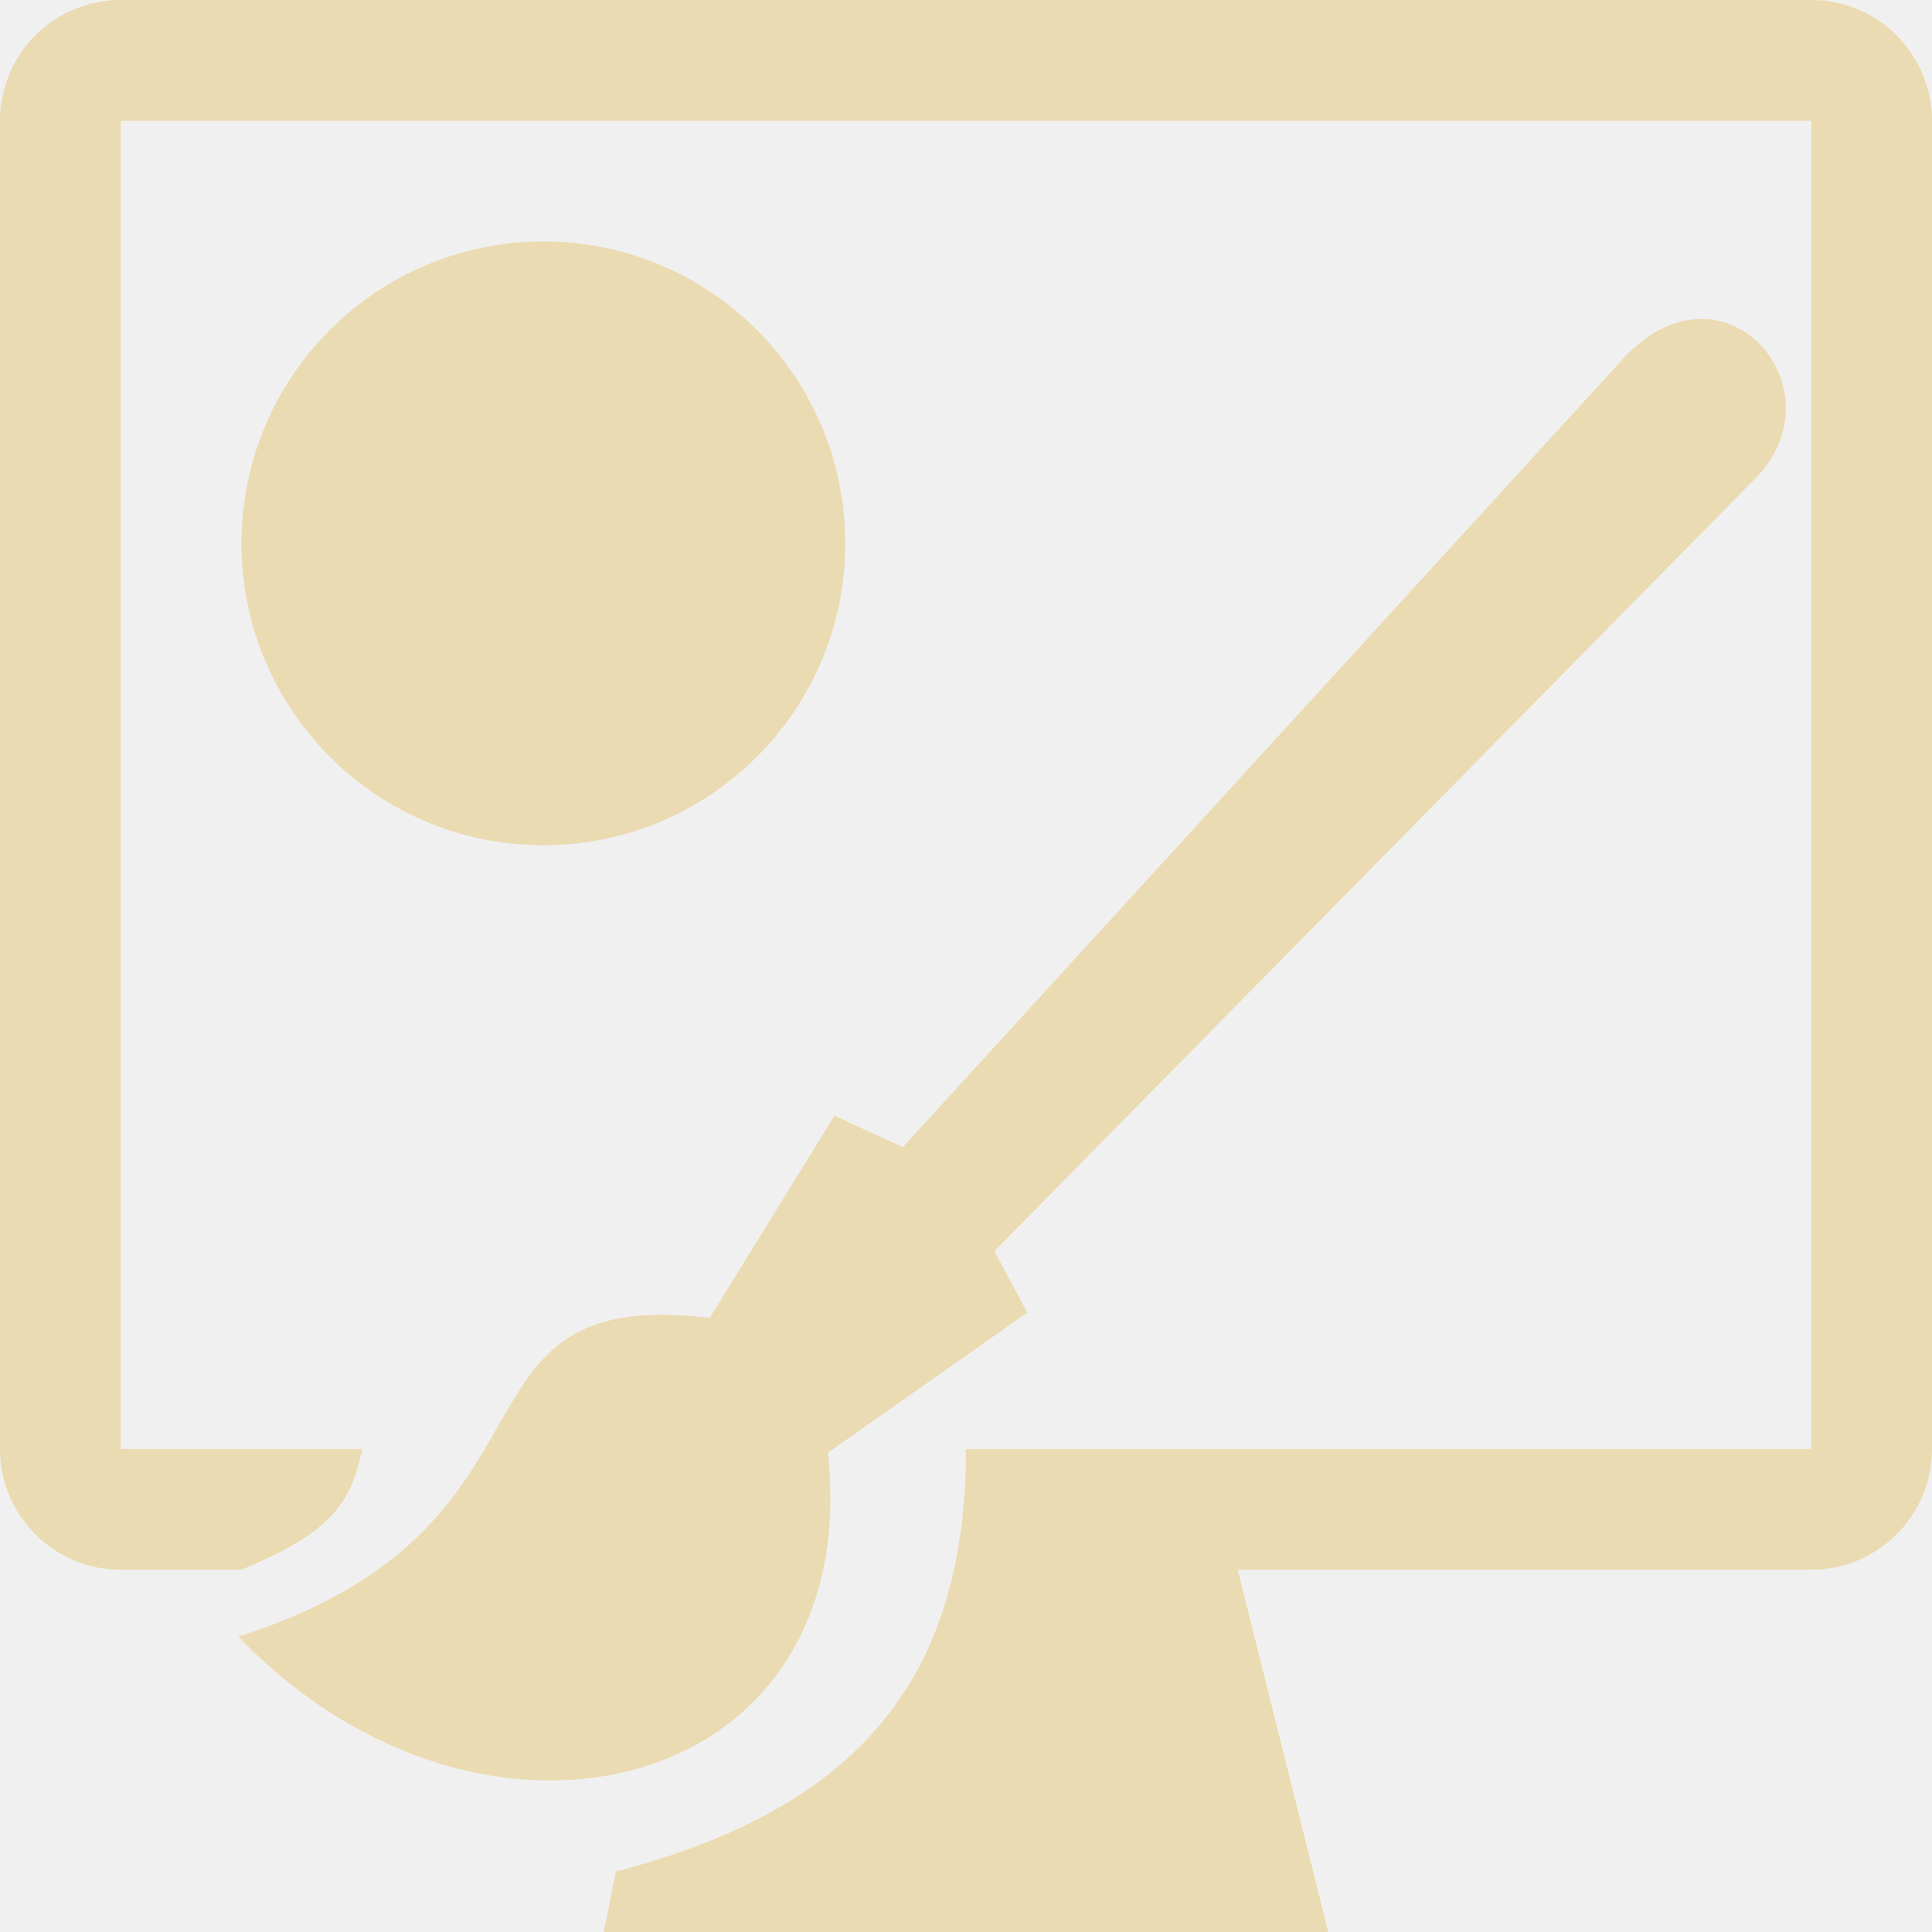
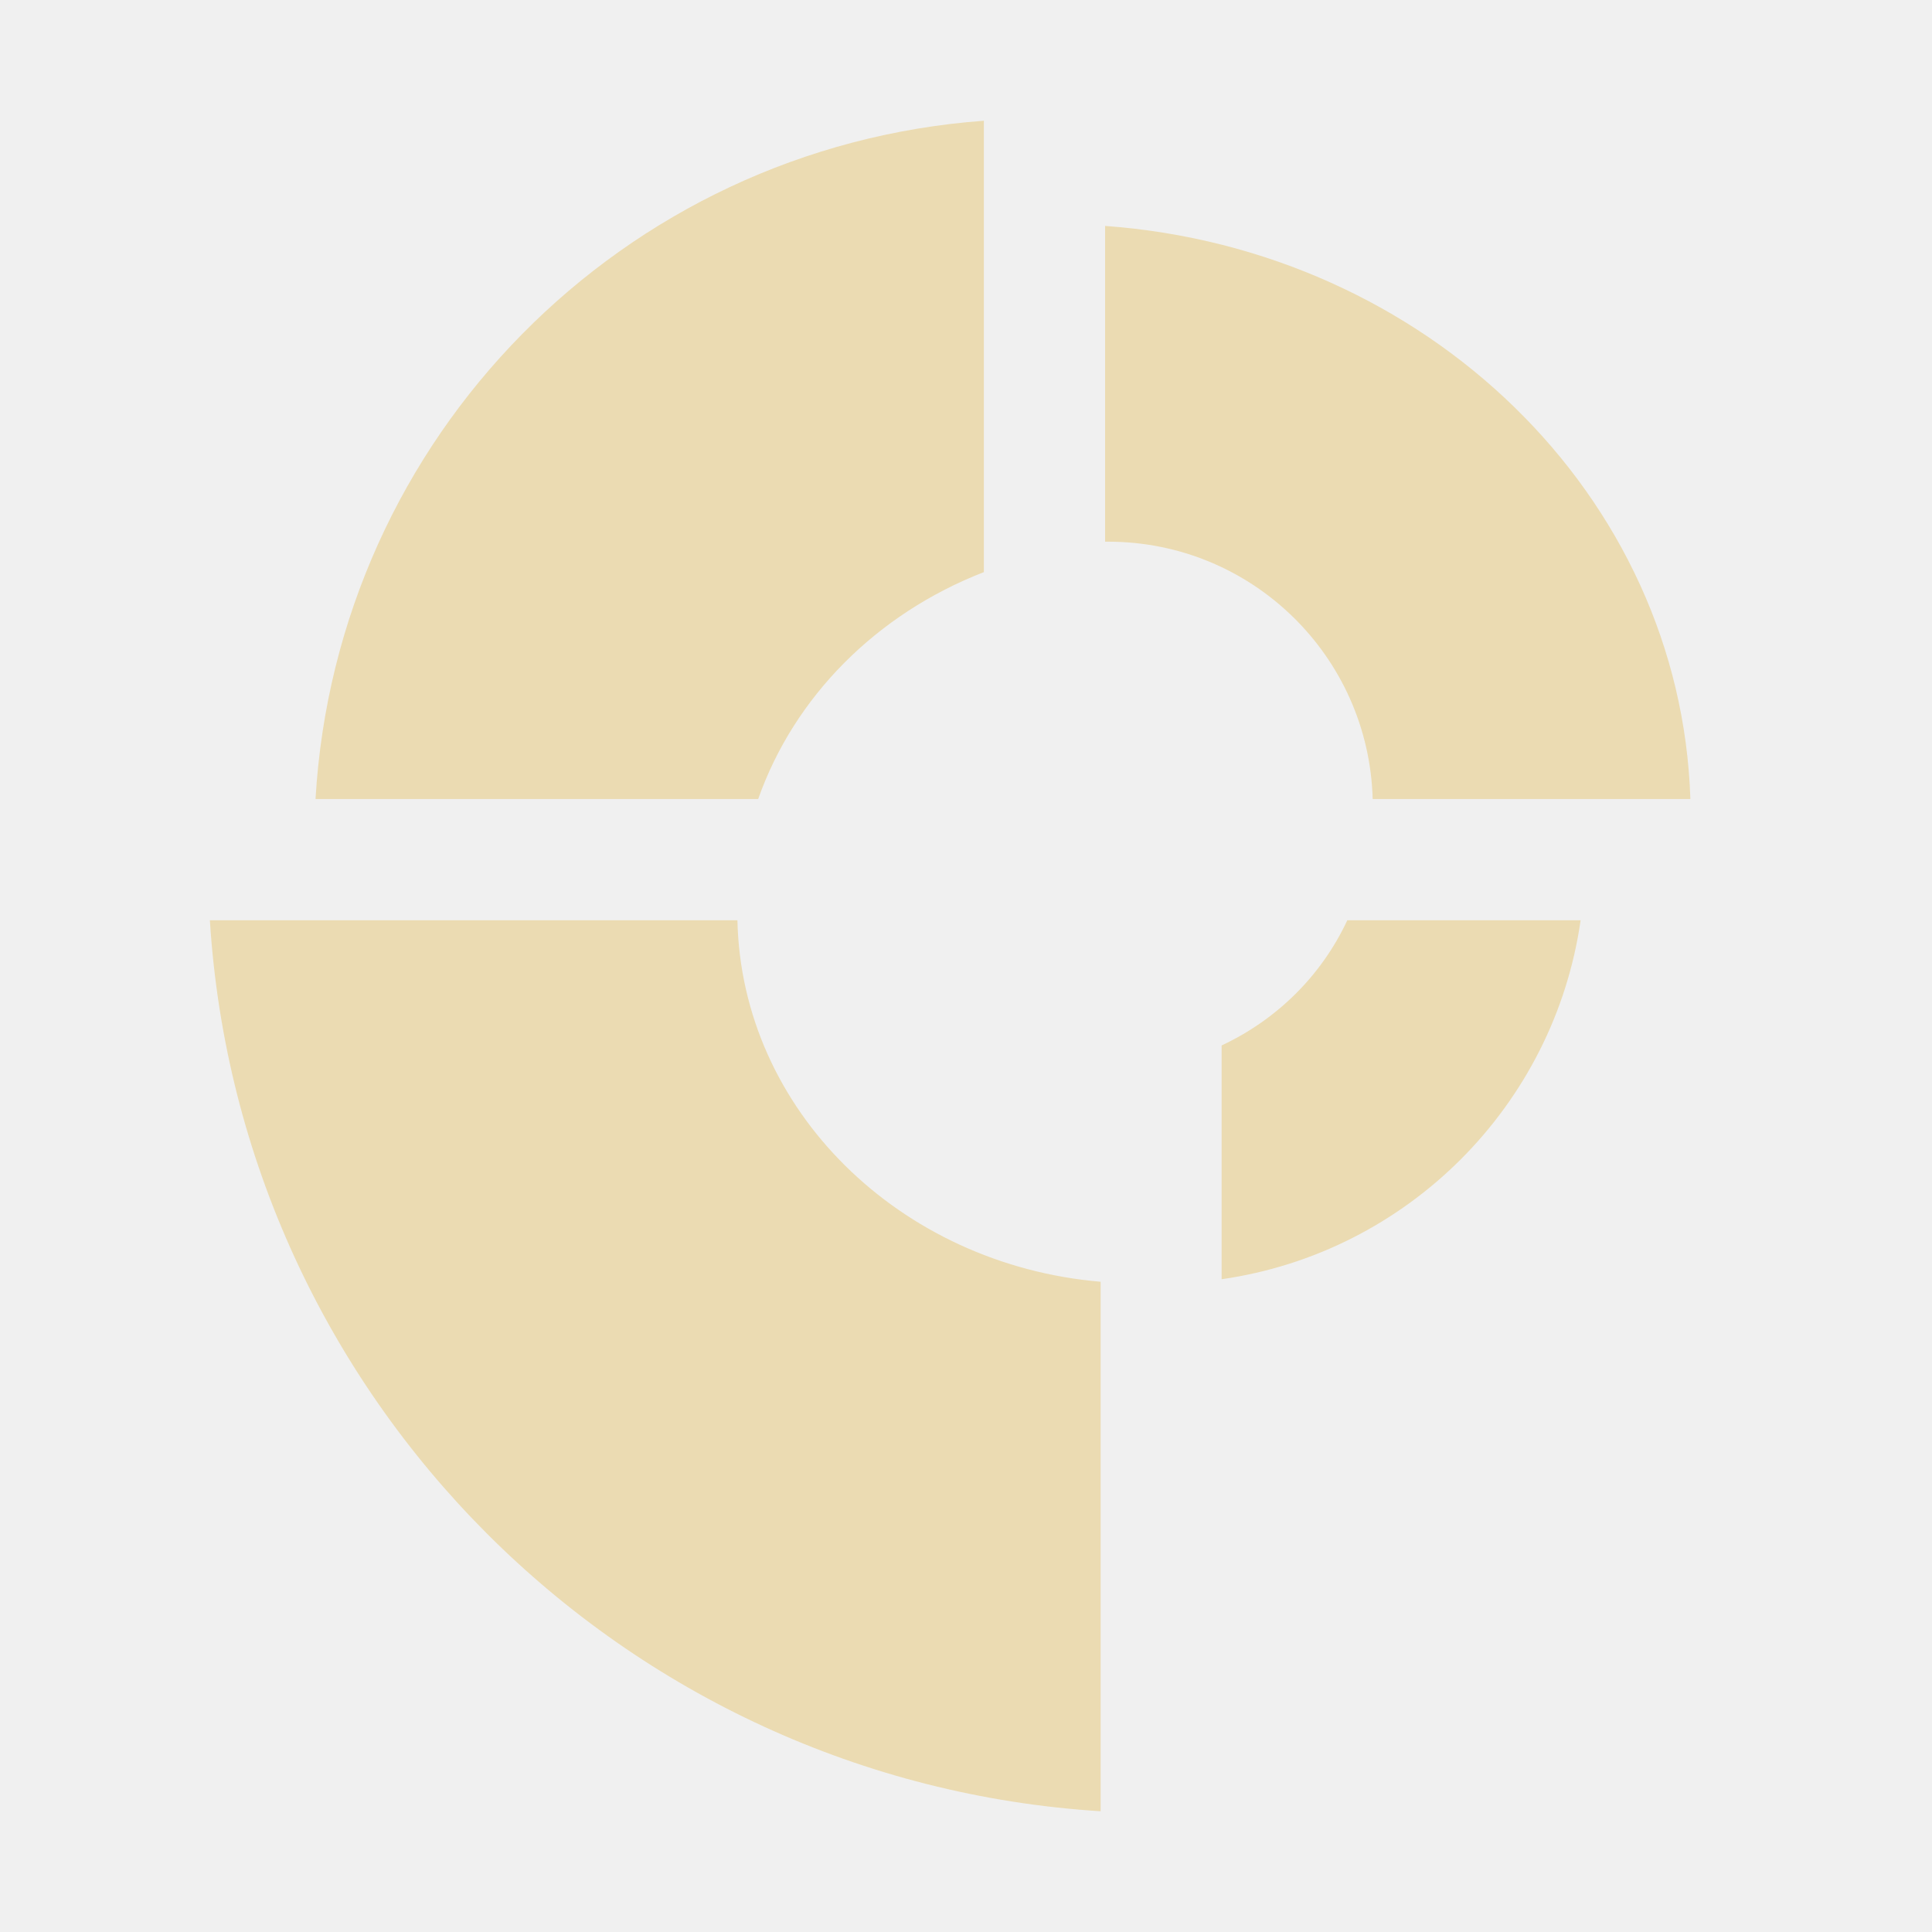
- <svg xmlns="http://www.w3.org/2000/svg" fill="none" width="16" height="16" viewBox="0 0 16 16">
+ <svg xmlns="http://www.w3.org/2000/svg" width="16" height="16" version="1.1">
  <defs>
-     <style id="current-color-scheme" type="text/css">
-    .ColorScheme-Text { color:#ebdbb2; } .ColorScheme-Highlight { color:#458588; }
-   </style>
-     <linearGradient id="arrongin" x1="0%" x2="0%" y1="0%" y2="100%">
-       <stop offset="0%" style="stop-color:#d79921" />
-       <stop offset="100%" style="stop-color:#b57614" />
-     </linearGradient>
-     <linearGradient id="aurora" x1="0%" x2="0%" y1="0%" y2="100%">
-       <stop offset="0%" style="stop-color:#83a598" />
-       <stop offset="100%" style="stop-color:#b16286" />
-     </linearGradient>
-     <linearGradient id="fitdance" x1="0%" x2="0%" y1="0%" y2="100%">
-       <stop offset="0%" style="stop-color:#8ec07c" />
-       <stop offset="100%" style="stop-color:#458588" />
-     </linearGradient>
-     <linearGradient id="oomox" x1="0%" x2="0%" y1="0%" y2="100%">
-       <stop offset="0%" style="stop-color:#458588" />
-       <stop offset="100%" style="stop-color:#928374" />
-     </linearGradient>
-     <linearGradient id="rainblue" x1="0%" x2="0%" y1="0%" y2="100%">
-       <stop offset="0%" style="stop-color:#b8bb26" />
-       <stop offset="100%" style="stop-color:#076678" />
-     </linearGradient>
-     <linearGradient id="sunrise" x1="0%" x2="0%" y1="0%" y2="100%">
-       <stop offset="0%" style="stop-color:#fe8019" />
-       <stop offset="100%" style="stop-color:#fabd2f" />
-     </linearGradient>
-     <linearGradient id="telinkrin" x1="0%" x2="0%" y1="0%" y2="100%">
-       <stop offset="0%" style="stop-color:#83a598" />
-       <stop offset="100%" style="stop-color:#83a598" />
-     </linearGradient>
-     <linearGradient id="60spsycho" x1="0%" x2="0%" y1="0%" y2="100%">
-       <stop offset="0%" style="stop-color:#fb4934" />
-       <stop offset="25%" style="stop-color:#fabd2f" />
-       <stop offset="50%" style="stop-color:#fe8019" />
-       <stop offset="100%" style="stop-color:#689d6a" />
-     </linearGradient>
-     <linearGradient id="90ssummer" x1="0%" x2="0%" y1="0%" y2="100%">
-       <stop offset="0%" style="stop-color:#b16286" />
-       <stop offset="20%" style="stop-color:#8ec07c" />
-       <stop offset="50%" style="stop-color:#fabd2f" />
-       <stop offset="100%" style="stop-color:#458588" />
-     </linearGradient>
-     <clipPath id="clip0">
-       <rect fill="#fff" width="16" height="16" />
-     </clipPath>
+     <style id="current-color-scheme" type="text/css">.ColorScheme-Text { color:#ebdbb2; } .ColorScheme-Highlight { color:#458588; }</style>
  </defs>
-   <g clip-path="url(#clip0)">
-     <path fill="currentColor" class="ColorScheme-Text" d="M1 1H15V12H10H8C8 14 7 15 5.1 15.5L5 16H11L10.25 13H15C15.552 13 16 12.552 16 12V1C16 0.448 15.552 0 15 0H1C0.448 0 0 0.448 0 1V12C0 12.552 0.448 13 1 13H2C2.701 12.706 2.904 12.482 3 12H1V1Z" />
-     <path fill="currentColor" class="ColorScheme-Text" d="M8.507 10.871L6.856 12.031C7.166 14.862 3.996 15.661 1.975 13.554C4.828 12.643 3.588 10.636 5.877 10.915L6.911 9.24L7.477 9.5L13.44 2.973C14.279 2.058 15.298 3.248 14.5 4L8.235 10.361L8.507 10.871Z" />
-     <circle fill="currentColor" class="ColorScheme-Text" cx="4.5" cy="4.5" r="2.5" />
-   </g>
+   <path class="ColorScheme-Text" d="m8.148 1c-2.993 0.219-5.36 2.621-5.535 5.617h3.666c0.299-0.848 0.981-1.534 1.869-1.879zm1.004 0.871v2.615c0.009-1.887e-4 0.017 8.9e-5 0.025 0 1.191 0 2.158 0.948 2.191 2.131h2.631c-0.081-2.515-2.186-4.553-4.848-4.746zm-7.414 5.75c0.249 3.961 3.416 7.13 7.377 7.379v-4.385c-1.664-0.142-2.974-1.423-3.008-2.994zm9.42 0c-0.214 0.458-0.582 0.822-1.041 1.037v1.936c1.537-0.22 2.753-1.436 2.973-2.973z" fill="currentColor" />
</svg>
